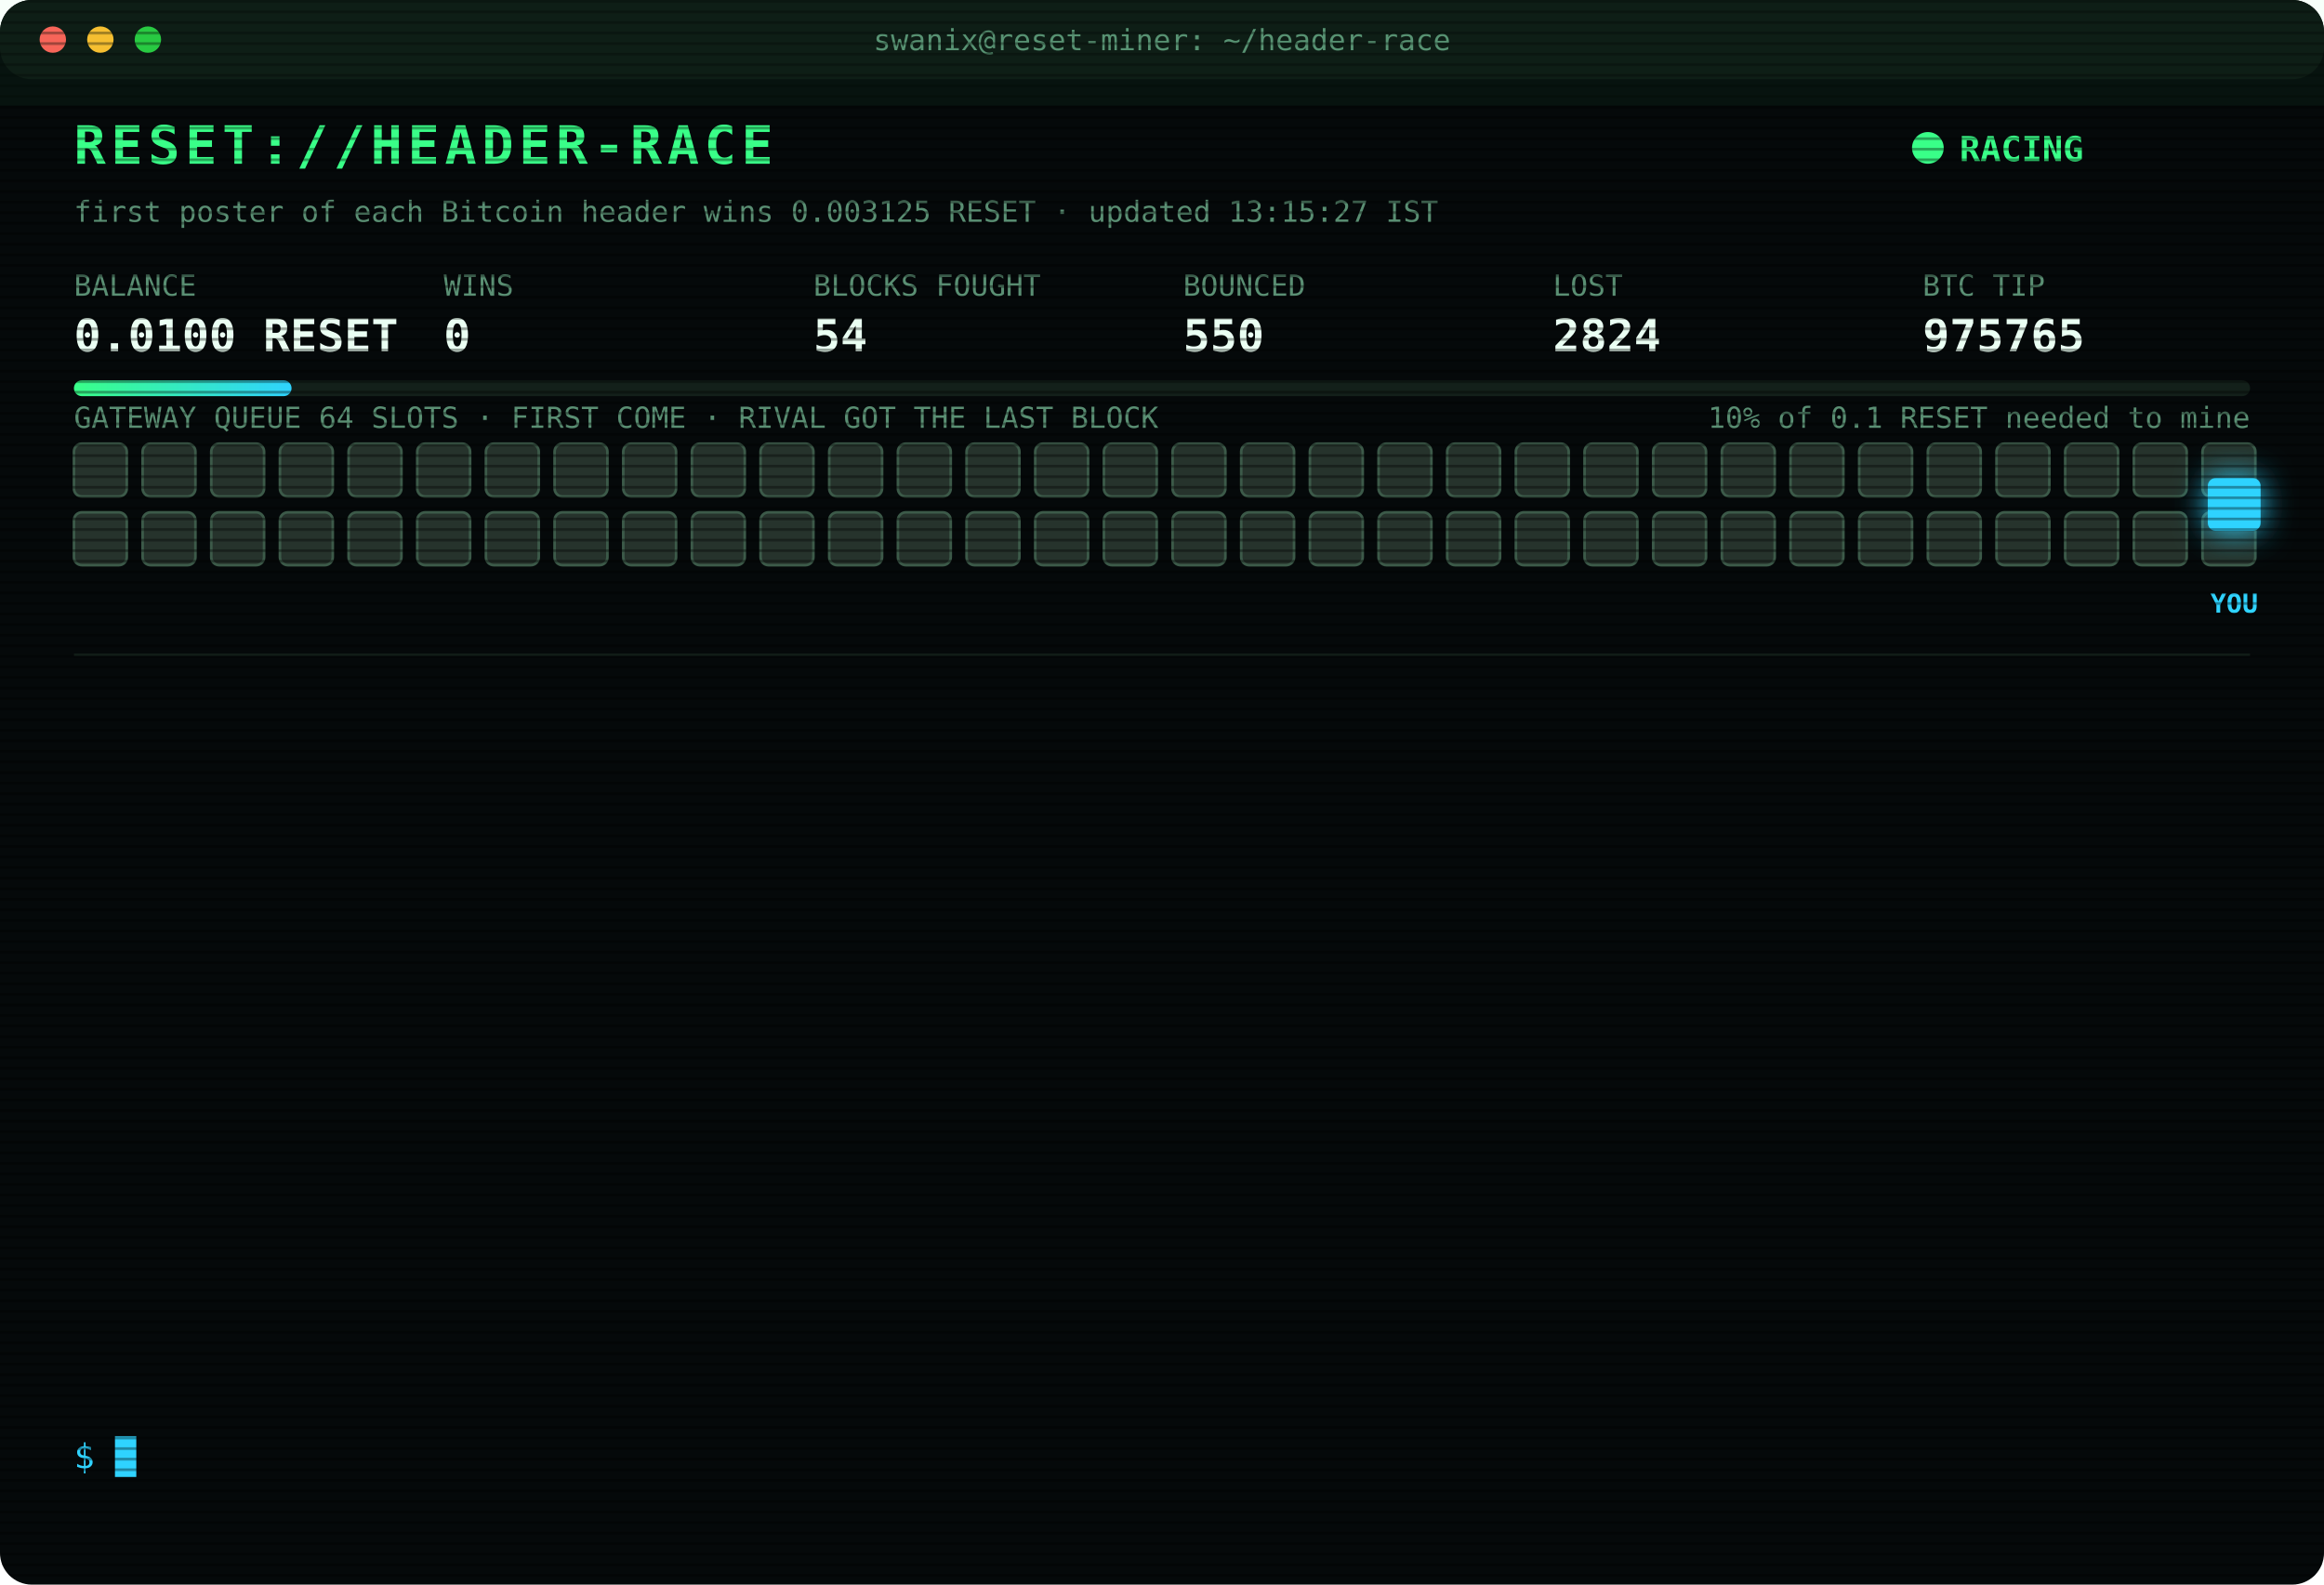
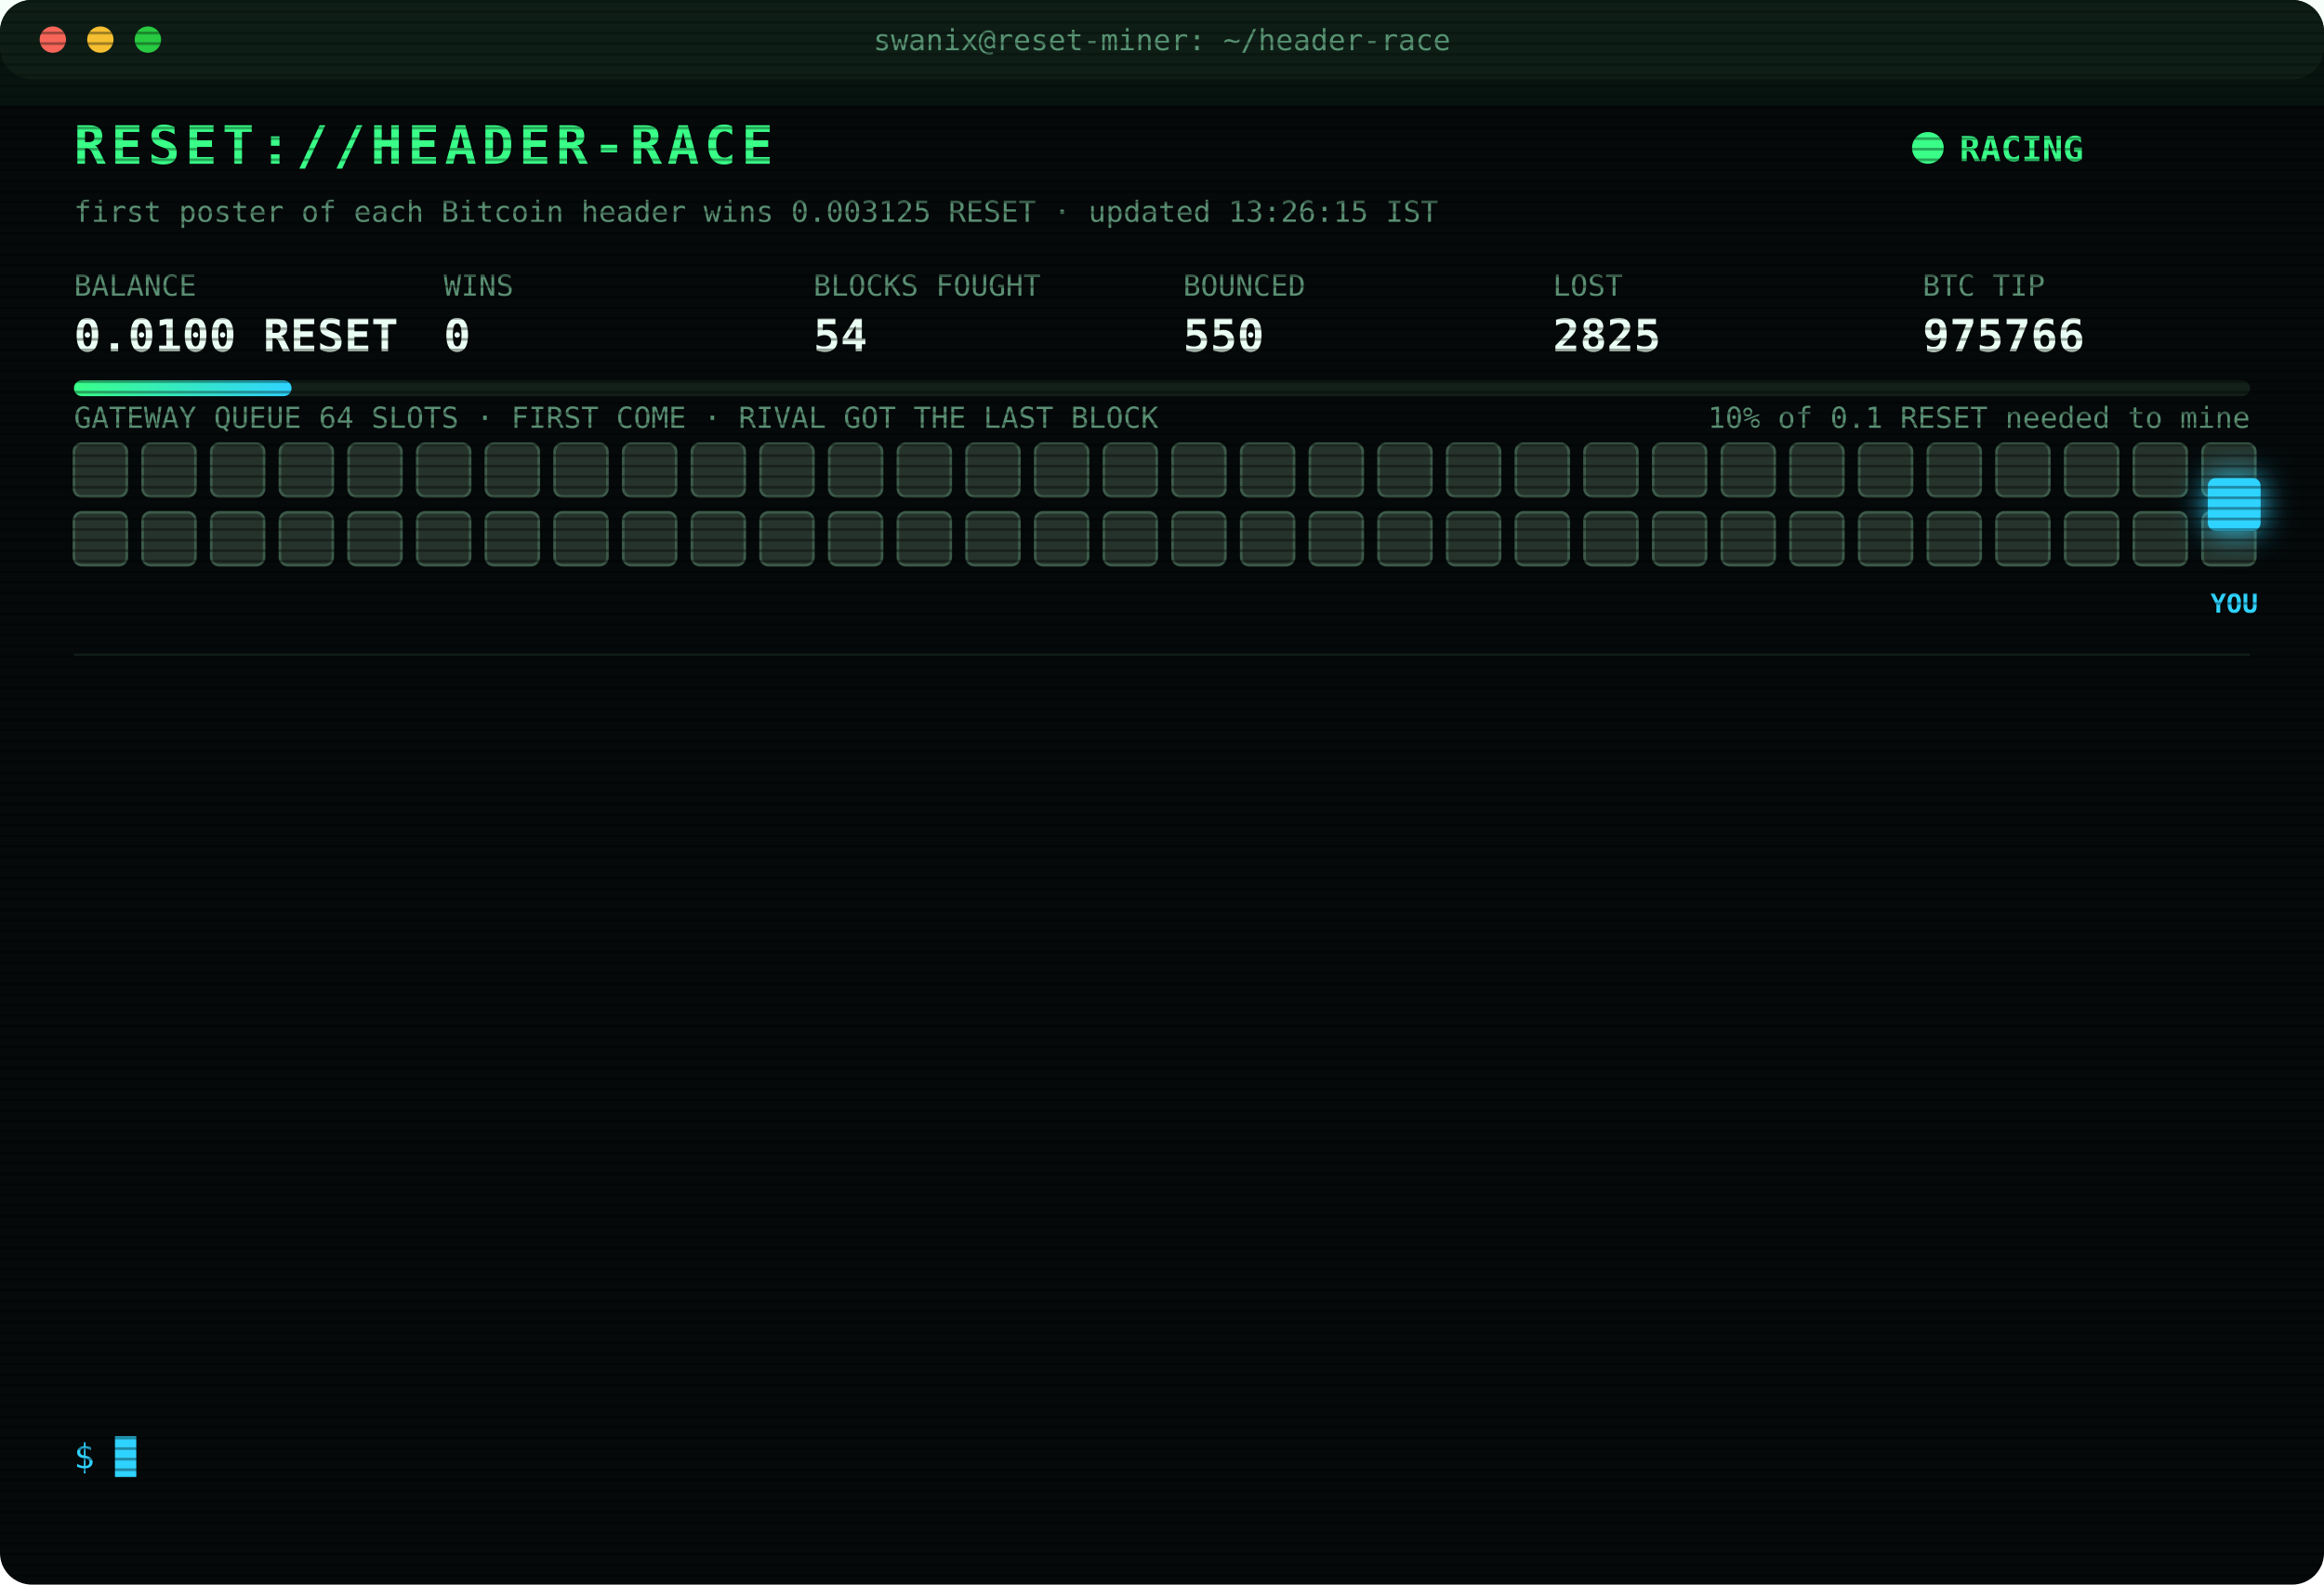
<svg xmlns="http://www.w3.org/2000/svg" width="880" height="600" viewBox="0 0 880 600" font-family="ui-monospace,SFMono-Regular,Menlo,Consolas,monospace">
  <style>
text{font-size:13px;fill:#7CFFB2}
.title{font-size:20px;font-weight:700;fill:#39FF88;letter-spacing:2px;animation:glitch 3s infinite steps(1)}
.sub{fill:#2fd3ff}.k{fill:#5a8f73;font-size:11px}.v{font-size:17px;font-weight:700;fill:#eafff3}
.ts{fill:#3f6b56}.boot{fill:#2fd3ff}.dim{fill:#5a8f73}.bad{fill:#ff4d6d}.warn{fill:#ffd23f}.mag{fill:#ff5cf0}.win{fill:#39FF88;font-weight:700}
.tag{font-size:10px;fill:#2fd3ff;font-weight:700}
.rival{fill:#26332c;stroke:#3c5a49;animation:jam 1.2s infinite alternate}
.idle{fill:#141c18;stroke:#22302a;animation:breathe 4s infinite}
.me{fill:#2fd3ff;filter:drop-shadow(0 0 6px #2fd3ff)}
.hover{animation:nudge 1.1s infinite ease-in-out}.bounce{animation:kick 1.4s infinite}
.ln{opacity:0;animation:in .4s forwards}
.cur{animation:blink 1s infinite steps(1)}
.scan{animation:scan 6s infinite linear}
.led{animation:blink 1.4s infinite}
@keyframes in{from{opacity:0;transform:translateX(-6px)}to{opacity:1;transform:none}}
@keyframes blink{50%{opacity:0}}
@keyframes jam{to{fill:#33463b}}
@keyframes breathe{50%{opacity:.4}}
@keyframes nudge{50%{transform:translateX(-10px)}}
@keyframes kick{0%,100%{transform:none}30%{transform:translateX(-14px)}55%{transform:translateX(10px) translateY(-6px)}}
@keyframes glitch{0%,92%{transform:none}93%{transform:translateX(2px);fill:#ff4d6d}95%{transform:translateX(-2px);fill:#2fd3ff}97%{transform:none}}
@keyframes scan{from{transform:translateY(-40px)}to{transform:translateY(600px)}}
</style>
  <defs>
    <pattern id="sl" width="4" height="4" patternUnits="userSpaceOnUse">
      <rect width="4" height="1" fill="#000" opacity=".35" />
    </pattern>
    <linearGradient id="bar">
      <stop offset="0" stop-color="#39FF88" />
      <stop offset="1" stop-color="#2fd3ff" />
    </linearGradient>
  </defs>
  <rect width="880" height="600" rx="12" fill="#05090a" />
  <rect width="880" height="30" rx="12" fill="#0d1512" />
  <circle cx="20" cy="15" r="5" fill="#ff5f57" />
  <circle cx="38" cy="15" r="5" fill="#febc2e" />
  <circle cx="56" cy="15" r="5" fill="#28c840" />
  <text x="440" y="19" text-anchor="middle" class="k">swanix@reset-miner: ~/header-race</text>
  <text x="28" y="62" class="title">RESET://HEADER-RACE</text>
  <circle class="led" cx="730" cy="56" r="6" fill="#39FF88" />
  <text x="742" y="61" class="win">RACING</text>
-   <text x="28" y="84" class="k">first poster of each Bitcoin header wins 0.003125 RESET · updated 13:15:27 IST</text>
+   <text x="28" y="84" class="k">first poster of each Bitcoin header wins 0.003125 RESET · updated 13:26:15 IST</text>
  <text x="28" y="112" class="k">BALANCE</text>
  <text x="28" y="133" class="v">0.0100 RESET</text>
  <text x="168" y="112" class="k">WINS</text>
  <text x="168" y="133" class="v">0</text>
  <text x="308" y="112" class="k">BLOCKS FOUGHT</text>
  <text x="308" y="133" class="v">54</text>
  <text x="448" y="112" class="k">BOUNCED</text>
  <text x="448" y="133" class="v">550</text>
  <text x="588" y="112" class="k">LOST</text>
-   <text x="588" y="133" class="v">2824</text>
+   <text x="588" y="133" class="v">2825</text>
  <text x="728" y="112" class="k">BTC TIP</text>
-   <text x="728" y="133" class="v">975765</text>
+   <text x="728" y="133" class="v">975766</text>
  <rect x="28" y="144" width="824" height="6" rx="3" fill="#13201a" />
  <rect x="28" y="144" width="82.4" height="6" rx="3" fill="url(#bar)" />
  <text x="852" y="162" text-anchor="end" class="k">10% of 0.1 RESET needed to mine</text>
  <text x="28" y="162" class="k">GATEWAY QUEUE 64 SLOTS · FIRST COME · RIVAL GOT THE LAST BLOCK</text>
  <rect class="rival" x="28" y="168" width="20" height="20" rx="3" style="animation-delay:0.00s" />
  <rect class="rival" x="54" y="168" width="20" height="20" rx="3" style="animation-delay:0.05s" />
  <rect class="rival" x="80" y="168" width="20" height="20" rx="3" style="animation-delay:0.10s" />
  <rect class="rival" x="106" y="168" width="20" height="20" rx="3" style="animation-delay:0.15s" />
  <rect class="rival" x="132" y="168" width="20" height="20" rx="3" style="animation-delay:0.20s" />
  <rect class="rival" x="158" y="168" width="20" height="20" rx="3" style="animation-delay:0.25s" />
  <rect class="rival" x="184" y="168" width="20" height="20" rx="3" style="animation-delay:0.30s" />
  <rect class="rival" x="210" y="168" width="20" height="20" rx="3" style="animation-delay:0.35s" />
  <rect class="rival" x="236" y="168" width="20" height="20" rx="3" style="animation-delay:0.40s" />
  <rect class="rival" x="262" y="168" width="20" height="20" rx="3" style="animation-delay:0.45s" />
  <rect class="rival" x="288" y="168" width="20" height="20" rx="3" style="animation-delay:0.50s" />
  <rect class="rival" x="314" y="168" width="20" height="20" rx="3" style="animation-delay:0.55s" />
  <rect class="rival" x="340" y="168" width="20" height="20" rx="3" style="animation-delay:0.60s" />
  <rect class="rival" x="366" y="168" width="20" height="20" rx="3" style="animation-delay:0.65s" />
  <rect class="rival" x="392" y="168" width="20" height="20" rx="3" style="animation-delay:0.70s" />
  <rect class="rival" x="418" y="168" width="20" height="20" rx="3" style="animation-delay:0.75s" />
  <rect class="rival" x="444" y="168" width="20" height="20" rx="3" style="animation-delay:0.80s" />
  <rect class="rival" x="470" y="168" width="20" height="20" rx="3" style="animation-delay:0.85s" />
  <rect class="rival" x="496" y="168" width="20" height="20" rx="3" style="animation-delay:0.90s" />
  <rect class="rival" x="522" y="168" width="20" height="20" rx="3" style="animation-delay:0.95s" />
  <rect class="rival" x="548" y="168" width="20" height="20" rx="3" style="animation-delay:1.00s" />
  <rect class="rival" x="574" y="168" width="20" height="20" rx="3" style="animation-delay:1.05s" />
  <rect class="rival" x="600" y="168" width="20" height="20" rx="3" style="animation-delay:1.10s" />
  <rect class="rival" x="626" y="168" width="20" height="20" rx="3" style="animation-delay:1.15s" />
  <rect class="rival" x="652" y="168" width="20" height="20" rx="3" style="animation-delay:1.20s" />
  <rect class="rival" x="678" y="168" width="20" height="20" rx="3" style="animation-delay:1.25s" />
  <rect class="rival" x="704" y="168" width="20" height="20" rx="3" style="animation-delay:1.30s" />
  <rect class="rival" x="730" y="168" width="20" height="20" rx="3" style="animation-delay:1.35s" />
  <rect class="rival" x="756" y="168" width="20" height="20" rx="3" style="animation-delay:1.40s" />
  <rect class="rival" x="782" y="168" width="20" height="20" rx="3" style="animation-delay:1.45s" />
  <rect class="rival" x="808" y="168" width="20" height="20" rx="3" style="animation-delay:1.50s" />
  <rect class="rival" x="834" y="168" width="20" height="20" rx="3" style="animation-delay:1.55s" />
  <rect class="rival" x="28" y="194" width="20" height="20" rx="3" style="animation-delay:1.60s" />
  <rect class="rival" x="54" y="194" width="20" height="20" rx="3" style="animation-delay:1.65s" />
  <rect class="rival" x="80" y="194" width="20" height="20" rx="3" style="animation-delay:1.70s" />
  <rect class="rival" x="106" y="194" width="20" height="20" rx="3" style="animation-delay:1.75s" />
  <rect class="rival" x="132" y="194" width="20" height="20" rx="3" style="animation-delay:1.80s" />
  <rect class="rival" x="158" y="194" width="20" height="20" rx="3" style="animation-delay:1.85s" />
  <rect class="rival" x="184" y="194" width="20" height="20" rx="3" style="animation-delay:1.90s" />
  <rect class="rival" x="210" y="194" width="20" height="20" rx="3" style="animation-delay:1.95s" />
  <rect class="rival" x="236" y="194" width="20" height="20" rx="3" style="animation-delay:2.00s" />
  <rect class="rival" x="262" y="194" width="20" height="20" rx="3" style="animation-delay:2.05s" />
  <rect class="rival" x="288" y="194" width="20" height="20" rx="3" style="animation-delay:2.10s" />
  <rect class="rival" x="314" y="194" width="20" height="20" rx="3" style="animation-delay:2.15s" />
  <rect class="rival" x="340" y="194" width="20" height="20" rx="3" style="animation-delay:2.20s" />
  <rect class="rival" x="366" y="194" width="20" height="20" rx="3" style="animation-delay:2.25s" />
  <rect class="rival" x="392" y="194" width="20" height="20" rx="3" style="animation-delay:2.30s" />
  <rect class="rival" x="418" y="194" width="20" height="20" rx="3" style="animation-delay:2.35s" />
  <rect class="rival" x="444" y="194" width="20" height="20" rx="3" style="animation-delay:2.40s" />
  <rect class="rival" x="470" y="194" width="20" height="20" rx="3" style="animation-delay:2.45s" />
  <rect class="rival" x="496" y="194" width="20" height="20" rx="3" style="animation-delay:2.50s" />
  <rect class="rival" x="522" y="194" width="20" height="20" rx="3" style="animation-delay:2.55s" />
  <rect class="rival" x="548" y="194" width="20" height="20" rx="3" style="animation-delay:2.60s" />
  <rect class="rival" x="574" y="194" width="20" height="20" rx="3" style="animation-delay:2.65s" />
  <rect class="rival" x="600" y="194" width="20" height="20" rx="3" style="animation-delay:2.70s" />
  <rect class="rival" x="626" y="194" width="20" height="20" rx="3" style="animation-delay:2.75s" />
  <rect class="rival" x="652" y="194" width="20" height="20" rx="3" style="animation-delay:2.80s" />
  <rect class="rival" x="678" y="194" width="20" height="20" rx="3" style="animation-delay:2.85s" />
  <rect class="rival" x="704" y="194" width="20" height="20" rx="3" style="animation-delay:2.90s" />
  <rect class="rival" x="730" y="194" width="20" height="20" rx="3" style="animation-delay:2.95s" />
  <rect class="rival" x="756" y="194" width="20" height="20" rx="3" style="animation-delay:3.00s" />
  <rect class="rival" x="782" y="194" width="20" height="20" rx="3" style="animation-delay:3.05s" />
  <rect class="rival" x="808" y="194" width="20" height="20" rx="3" style="animation-delay:3.10s" />
  <rect class="rival" x="834" y="194" width="20" height="20" rx="3" style="animation-delay:3.15s" />
  <g class="hover">
    <rect class="me" x="836" y="181" width="20" height="20" rx="3" />
    <text class="tag" x="846" y="232" text-anchor="middle">YOU</text>
  </g>
  <line x1="28" x2="852" y1="248" y2="248" stroke="#13201a" />
  <g class="ln" style="animation-delay:0.40s">
-     <text x="28" y="270" class="ts">12:27:24</text>
-     <text x="104" y="270" class="bad">[LOST] #975753 taken by a rival miner</text>
+     <text x="28" y="270" class="ts">12:29:04</text>
+     <text x="104" y="270" class="bad">[LOST] #975754 taken by a rival miner</text>
  </g>
  <g class="ln" style="animation-delay:0.65s">
-     <text x="28" y="292" class="ts">12:29:04</text>
-     <text x="104" y="292" class="bad">[LOST] #975754 taken by a rival miner</text>
+     <text x="28" y="292" class="ts">12:30:52</text>
+     <text x="104" y="292" class="bad">[LOST] #975755 taken by a rival miner</text>
  </g>
  <g class="ln" style="animation-delay:0.90s">
-     <text x="28" y="314" class="ts">12:30:52</text>
-     <text x="104" y="314" class="bad">[LOST] #975755 taken by a rival miner</text>
+     <text x="28" y="314" class="ts">12:35:42</text>
+     <text x="104" y="314" class="bad">[LOST] #975756 taken by a rival miner</text>
  </g>
  <g class="ln" style="animation-delay:1.15s">
-     <text x="28" y="336" class="ts">12:35:42</text>
-     <text x="104" y="336" class="bad">[LOST] #975756 taken by a rival miner</text>
+     <text x="28" y="336" class="ts">12:39:03</text>
+     <text x="104" y="336" class="bad">[LOST] #975757 taken by a rival miner</text>
  </g>
  <g class="ln" style="animation-delay:1.40s">
-     <text x="28" y="358" class="ts">12:39:03</text>
-     <text x="104" y="358" class="bad">[LOST] #975757 taken by a rival miner</text>
+     <text x="28" y="358" class="ts">12:39:13</text>
+     <text x="104" y="358" class="bad">[LOST] #975758 taken by a rival miner</text>
  </g>
  <g class="ln" style="animation-delay:1.65s">
-     <text x="28" y="380" class="ts">12:39:13</text>
-     <text x="104" y="380" class="bad">[LOST] #975758 taken by a rival miner</text>
+     <text x="28" y="380" class="ts">12:47:36</text>
+     <text x="104" y="380" class="bad">[LOST] #975759 taken by a rival miner</text>
  </g>
  <g class="ln" style="animation-delay:1.90s">
-     <text x="28" y="402" class="ts">12:47:36</text>
-     <text x="104" y="402" class="bad">[LOST] #975759 taken by a rival miner</text>
+     <text x="28" y="402" class="ts">12:47:47</text>
+     <text x="104" y="402" class="bad">[LOST] #975760 taken by a rival miner</text>
  </g>
  <g class="ln" style="animation-delay:2.15s">
-     <text x="28" y="424" class="ts">12:47:47</text>
-     <text x="104" y="424" class="bad">[LOST] #975760 taken by a rival miner</text>
+     <text x="28" y="424" class="ts">12:49:03</text>
+     <text x="104" y="424" class="bad">[LOST] #975761 taken by a rival miner</text>
  </g>
  <g class="ln" style="animation-delay:2.40s">
-     <text x="28" y="446" class="ts">12:49:03</text>
-     <text x="104" y="446" class="bad">[LOST] #975761 taken by a rival miner</text>
+     <text x="28" y="446" class="ts">13:00:23</text>
+     <text x="104" y="446" class="bad">[LOST] #975762 taken by a rival miner</text>
  </g>
  <g class="ln" style="animation-delay:2.65s">
-     <text x="28" y="468" class="ts">13:00:23</text>
-     <text x="104" y="468" class="bad">[LOST] #975762 taken by a rival miner</text>
+     <text x="28" y="468" class="ts">13:03:22</text>
+     <text x="104" y="468" class="bad">[LOST] #975763 taken by a rival miner</text>
  </g>
  <g class="ln" style="animation-delay:2.90s">
-     <text x="28" y="490" class="ts">13:03:22</text>
-     <text x="104" y="490" class="bad">[LOST] #975763 taken by a rival miner</text>
+     <text x="28" y="490" class="ts">13:04:16</text>
+     <text x="104" y="490" class="bad">[LOST] #975764 taken by a rival miner</text>
  </g>
  <g class="ln" style="animation-delay:3.15s">
-     <text x="28" y="512" class="ts">13:04:16</text>
-     <text x="104" y="512" class="bad">[LOST] #975764 taken by a rival miner</text>
+     <text x="28" y="512" class="ts">13:04:36</text>
+     <text x="104" y="512" class="bad">[LOST] #975765 taken by a rival miner</text>
  </g>
  <g class="ln" style="animation-delay:3.40s">
-     <text x="28" y="534" class="ts">13:04:36</text>
-     <text x="104" y="534" class="bad">[LOST] #975765 taken by a rival miner</text>
+     <text x="28" y="534" class="ts">13:26:15</text>
+     <text x="104" y="534" class="bad">[LOST] #975766 taken by a rival miner</text>
  </g>
  <text x="28" y="556" class="sub">$ <tspan class="cur">█</tspan>
  </text>
  <rect width="880" height="600" rx="12" fill="url(#sl)" pointer-events="none" />
  <rect class="scan" width="880" height="40" fill="#39FF88" opacity=".04" />
</svg>
